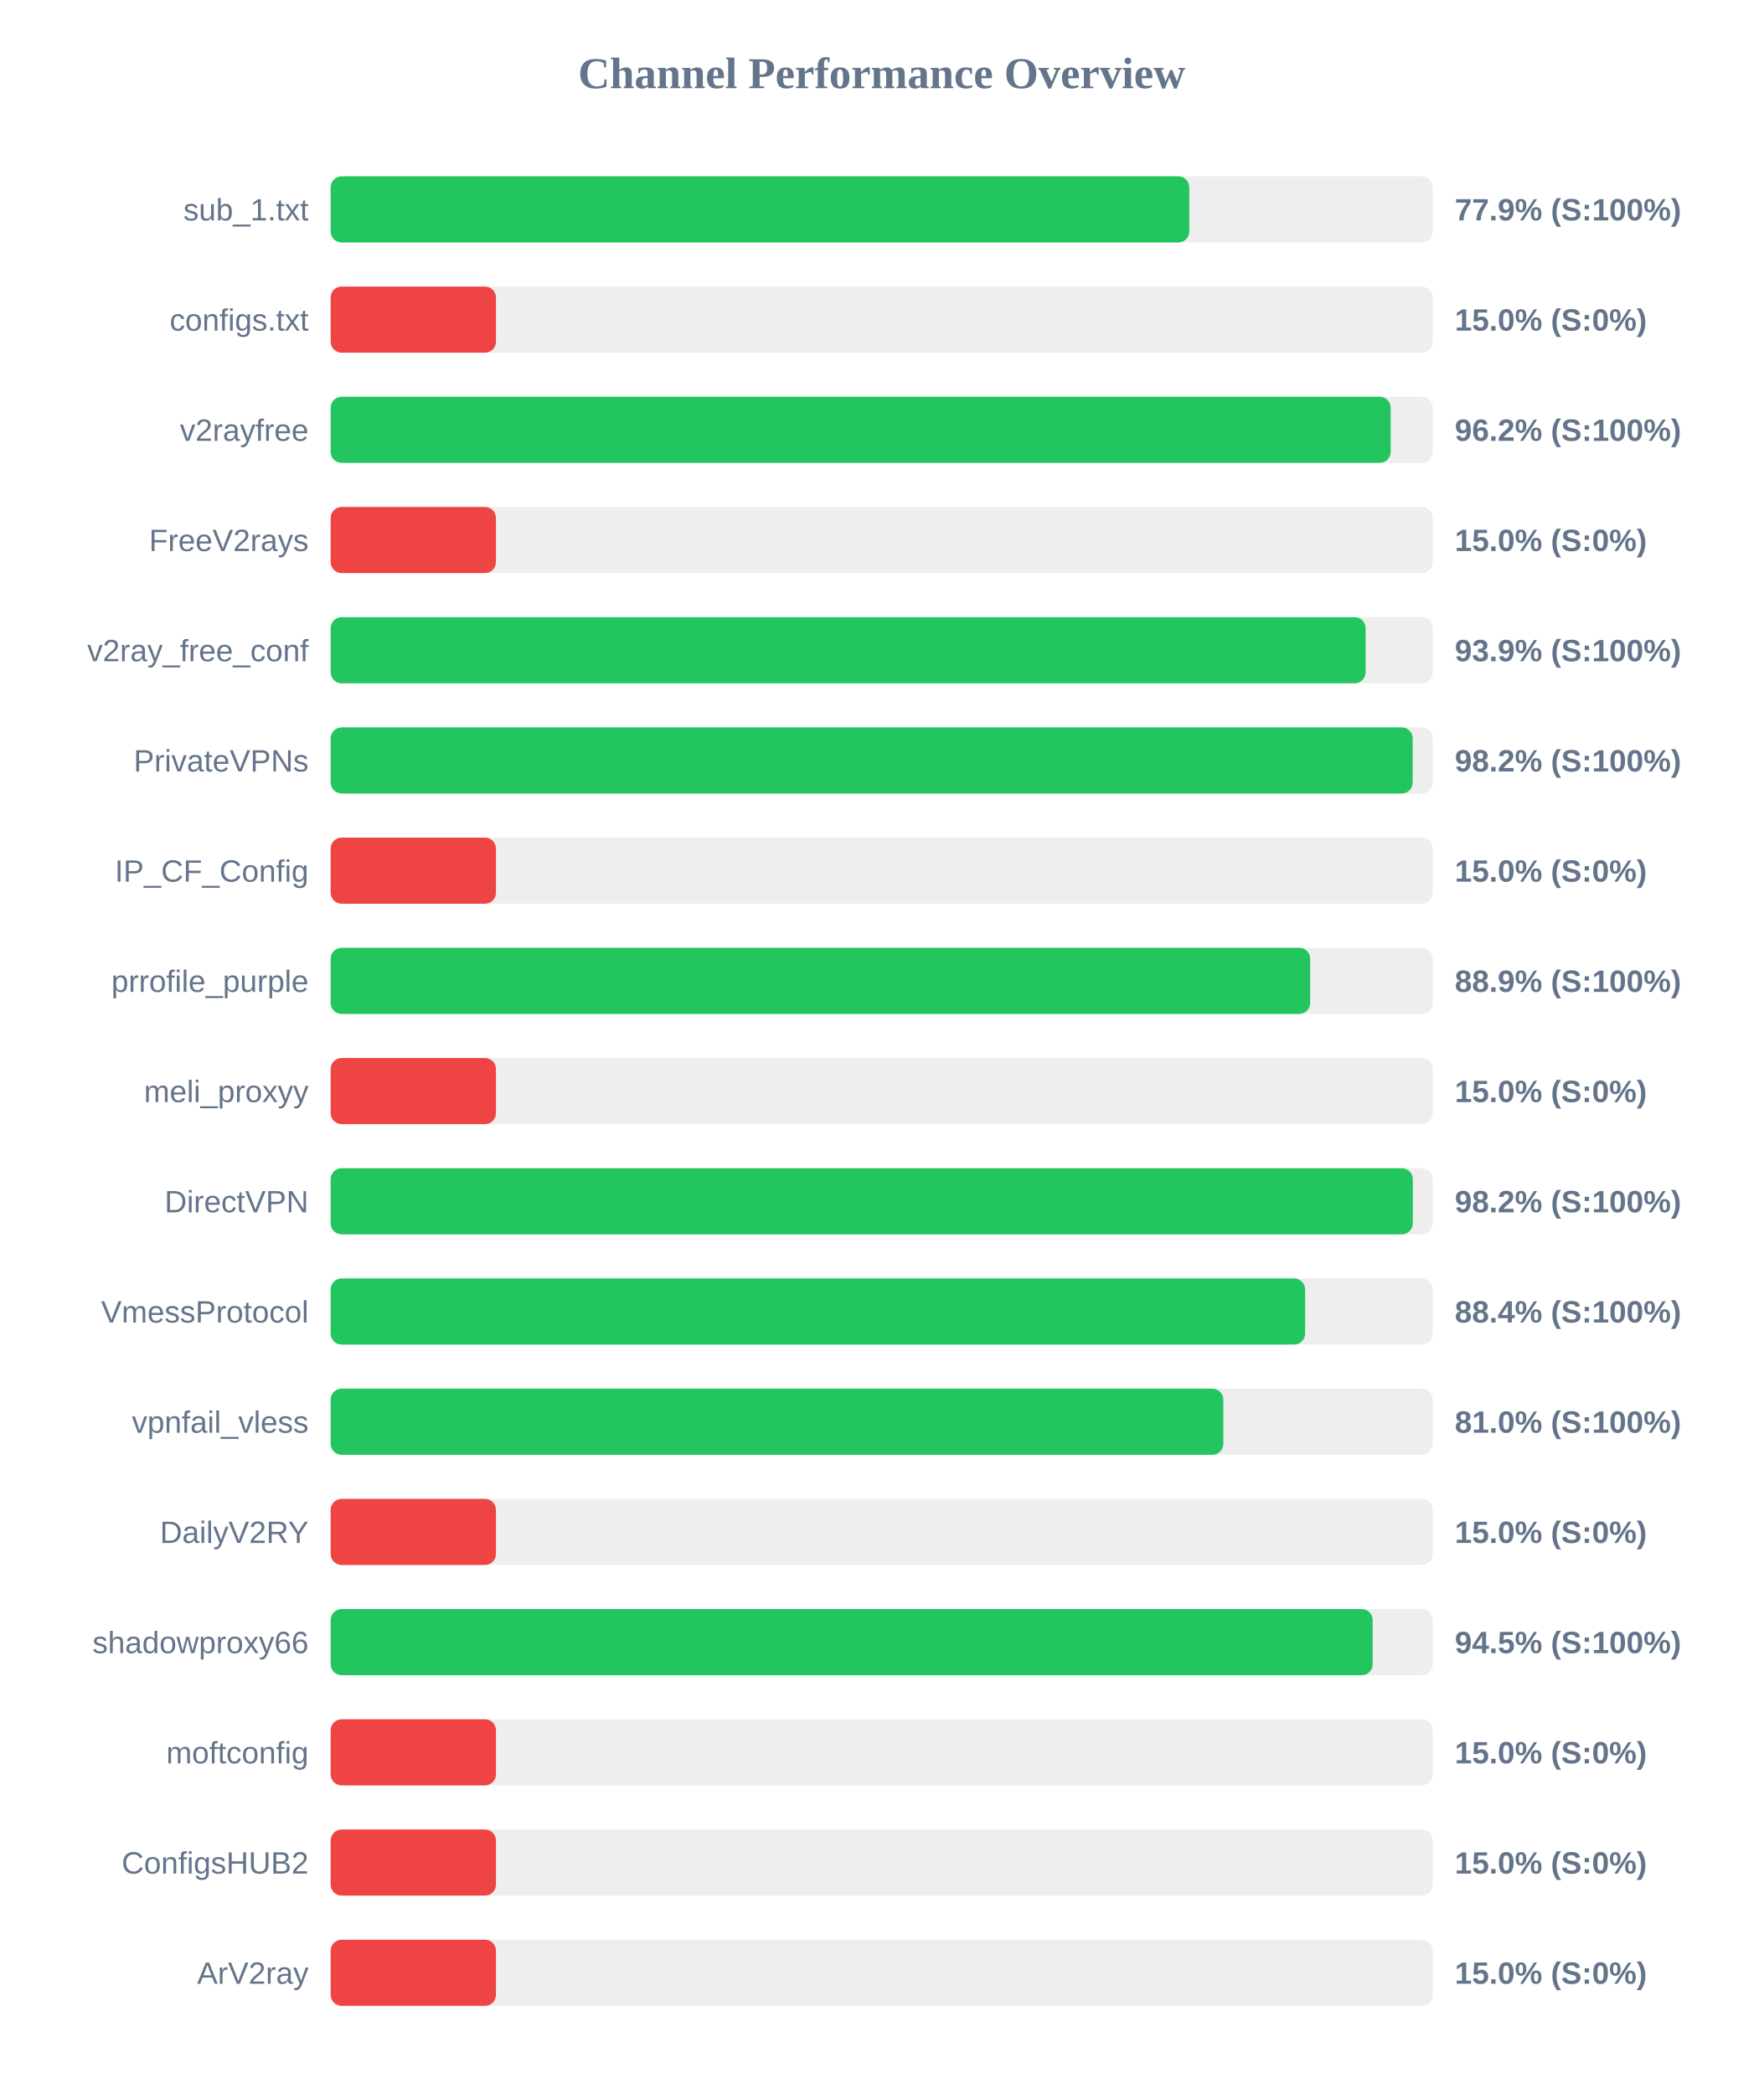
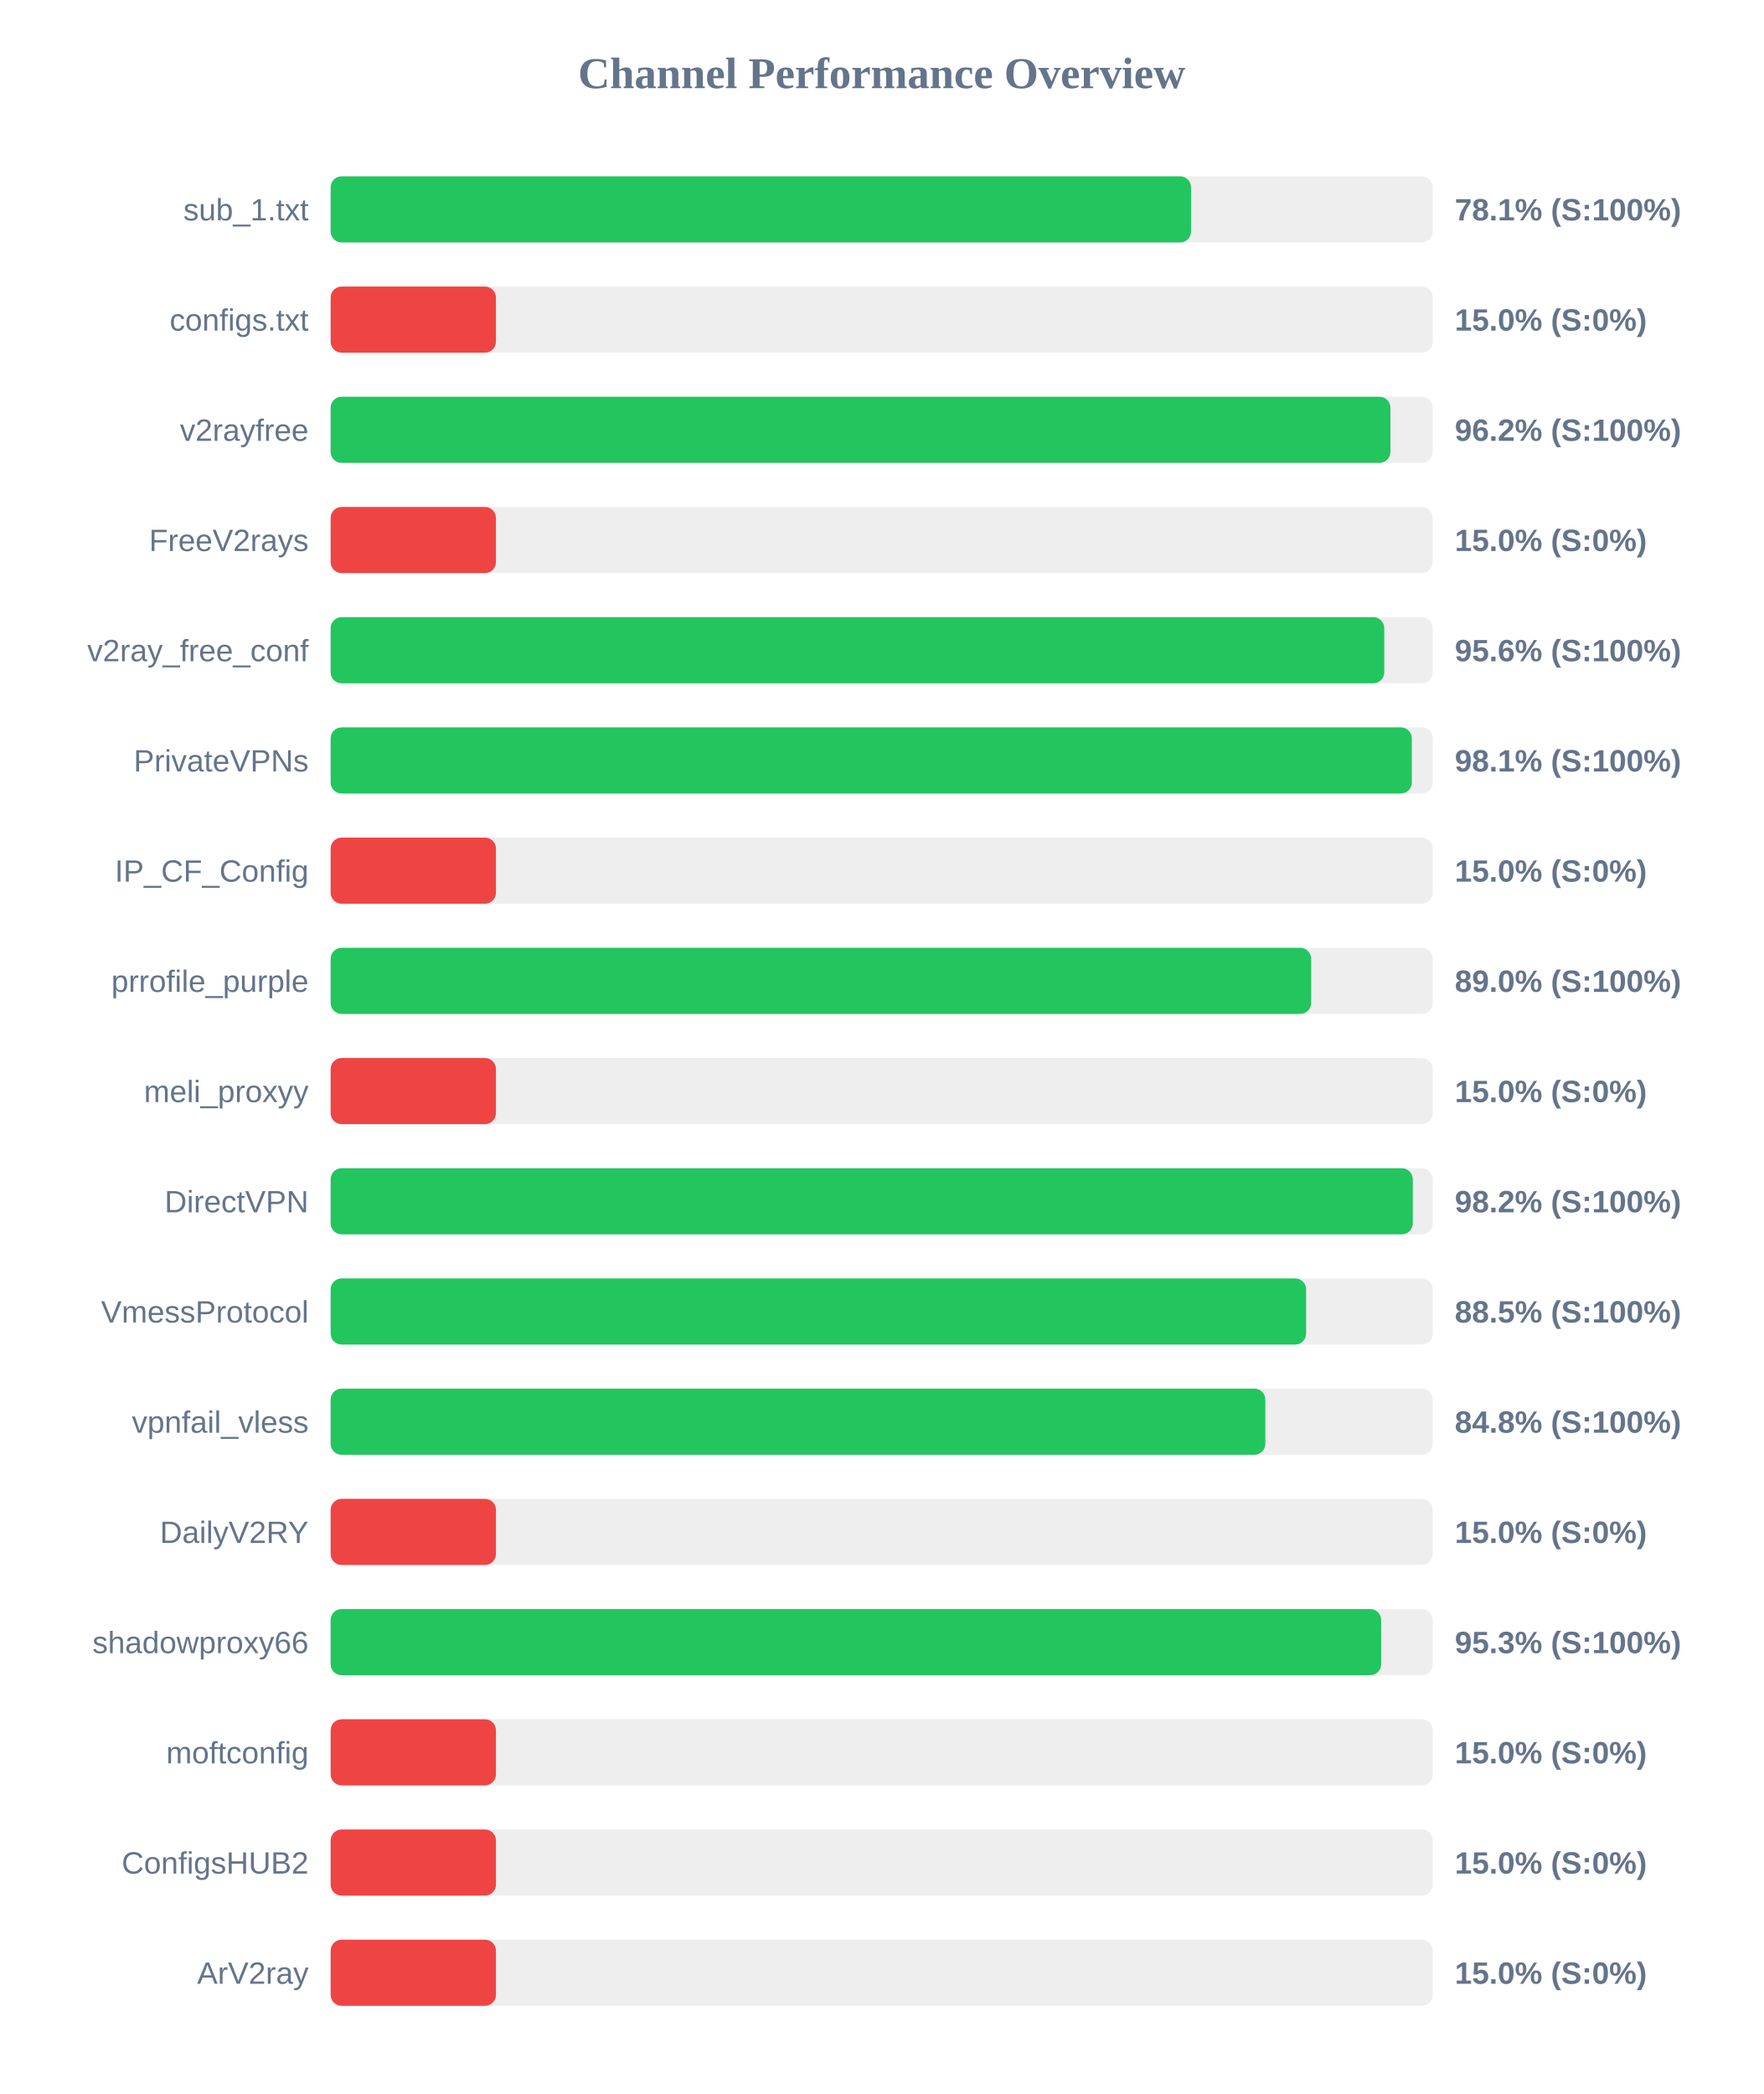
<svg xmlns="http://www.w3.org/2000/svg" width="800" height="950" version="1.1">
  <style>
        .row { font: 14px Arial; fill: #64748b; }
        .score { font: bold 14px Arial; fill: #64748b; }
    </style>
  <text x="400" y="40" text-anchor="middle" font-size="20px" font-weight="bold" fill="#64748b">Channel Performance Overview</text>
  <rect x="150" y="80" width="500" height="30" fill="#eee" rx="5" />
-   <rect x="150" y="80" width="389.55" height="30" fill="#22c55e" rx="5" />
+   <rect x="150" y="80" width="390.35" height="30" fill="#22c55e" rx="5" />
  <text x="140" y="100" text-anchor="end" class="row">sub_1.txt</text>
-   <text x="660" y="100" text-anchor="start" class="score">77.9% (S:100%)</text>
+   <text x="660" y="100" text-anchor="start" class="score">78.1% (S:100%)</text>
  <rect x="150" y="130" width="500" height="30" fill="#eee" rx="5" />
  <rect x="150" y="130" width="75.0" height="30" fill="#ef4444" rx="5" />
  <text x="140" y="150" text-anchor="end" class="row">configs.txt</text>
  <text x="660" y="150" text-anchor="start" class="score">15.0% (S:0%)</text>
  <rect x="150" y="180" width="500" height="30" fill="#eee" rx="5" />
-   <rect x="150" y="180" width="480.9" height="30" fill="#22c55e" rx="5" />
+   <rect x="150" y="180" width="480.8" height="30" fill="#22c55e" rx="5" />
  <text x="140" y="200" text-anchor="end" class="row">v2rayfree</text>
  <text x="660" y="200" text-anchor="start" class="score">96.2% (S:100%)</text>
  <rect x="150" y="230" width="500" height="30" fill="#eee" rx="5" />
  <rect x="150" y="230" width="75.0" height="30" fill="#ef4444" rx="5" />
  <text x="140" y="250" text-anchor="end" class="row">FreeV2rays</text>
  <text x="660" y="250" text-anchor="start" class="score">15.0% (S:0%)</text>
  <rect x="150" y="280" width="500" height="30" fill="#eee" rx="5" />
-   <rect x="150" y="280" width="469.55" height="30" fill="#22c55e" rx="5" />
+   <rect x="150" y="280" width="478.0" height="30" fill="#22c55e" rx="5" />
  <text x="140" y="300" text-anchor="end" class="row">v2ray_free_conf</text>
-   <text x="660" y="300" text-anchor="start" class="score">93.9% (S:100%)</text>
+   <text x="660" y="300" text-anchor="start" class="score">95.6% (S:100%)</text>
  <rect x="150" y="330" width="500" height="30" fill="#eee" rx="5" />
-   <rect x="150" y="330" width="490.9" height="30" fill="#22c55e" rx="5" />
+   <rect x="150" y="330" width="490.5" height="30" fill="#22c55e" rx="5" />
  <text x="140" y="350" text-anchor="end" class="row">PrivateVPNs</text>
-   <text x="660" y="350" text-anchor="start" class="score">98.2% (S:100%)</text>
+   <text x="660" y="350" text-anchor="start" class="score">98.1% (S:100%)</text>
  <rect x="150" y="380" width="500" height="30" fill="#eee" rx="5" />
  <rect x="150" y="380" width="75.0" height="30" fill="#ef4444" rx="5" />
  <text x="140" y="400" text-anchor="end" class="row">IP_CF_Config</text>
  <text x="660" y="400" text-anchor="start" class="score">15.0% (S:0%)</text>
  <rect x="150" y="430" width="500" height="30" fill="#eee" rx="5" />
-   <rect x="150" y="430" width="444.4" height="30" fill="#22c55e" rx="5" />
+   <rect x="150" y="430" width="444.85" height="30" fill="#22c55e" rx="5" />
  <text x="140" y="450" text-anchor="end" class="row">prrofile_purple</text>
-   <text x="660" y="450" text-anchor="start" class="score">88.9% (S:100%)</text>
+   <text x="660" y="450" text-anchor="start" class="score">89.0% (S:100%)</text>
  <rect x="150" y="480" width="500" height="30" fill="#eee" rx="5" />
  <rect x="150" y="480" width="75.0" height="30" fill="#ef4444" rx="5" />
  <text x="140" y="500" text-anchor="end" class="row">meli_proxyy</text>
  <text x="660" y="500" text-anchor="start" class="score">15.0% (S:0%)</text>
  <rect x="150" y="530" width="500" height="30" fill="#eee" rx="5" />
  <rect x="150" y="530" width="490.95" height="30" fill="#22c55e" rx="5" />
  <text x="140" y="550" text-anchor="end" class="row">DirectVPN</text>
  <text x="660" y="550" text-anchor="start" class="score">98.2% (S:100%)</text>
  <rect x="150" y="580" width="500" height="30" fill="#eee" rx="5" />
-   <rect x="150" y="580" width="442.1" height="30" fill="#22c55e" rx="5" />
+   <rect x="150" y="580" width="442.55" height="30" fill="#22c55e" rx="5" />
  <text x="140" y="600" text-anchor="end" class="row">VmessProtocol</text>
-   <text x="660" y="600" text-anchor="start" class="score">88.4% (S:100%)</text>
+   <text x="660" y="600" text-anchor="start" class="score">88.5% (S:100%)</text>
  <rect x="150" y="630" width="500" height="30" fill="#eee" rx="5" />
-   <rect x="150" y="630" width="405.0" height="30" fill="#22c55e" rx="5" />
+   <rect x="150" y="630" width="424.05" height="30" fill="#22c55e" rx="5" />
  <text x="140" y="650" text-anchor="end" class="row">vpnfail_vless</text>
-   <text x="660" y="650" text-anchor="start" class="score">81.0% (S:100%)</text>
+   <text x="660" y="650" text-anchor="start" class="score">84.8% (S:100%)</text>
  <rect x="150" y="680" width="500" height="30" fill="#eee" rx="5" />
  <rect x="150" y="680" width="75.0" height="30" fill="#ef4444" rx="5" />
  <text x="140" y="700" text-anchor="end" class="row">DailyV2RY</text>
  <text x="660" y="700" text-anchor="start" class="score">15.0% (S:0%)</text>
  <rect x="150" y="730" width="500" height="30" fill="#eee" rx="5" />
-   <rect x="150" y="730" width="472.75" height="30" fill="#22c55e" rx="5" />
+   <rect x="150" y="730" width="476.6" height="30" fill="#22c55e" rx="5" />
  <text x="140" y="750" text-anchor="end" class="row">shadowproxy66</text>
-   <text x="660" y="750" text-anchor="start" class="score">94.5% (S:100%)</text>
+   <text x="660" y="750" text-anchor="start" class="score">95.3% (S:100%)</text>
  <rect x="150" y="780" width="500" height="30" fill="#eee" rx="5" />
  <rect x="150" y="780" width="75.0" height="30" fill="#ef4444" rx="5" />
  <text x="140" y="800" text-anchor="end" class="row">moftconfig</text>
  <text x="660" y="800" text-anchor="start" class="score">15.0% (S:0%)</text>
  <rect x="150" y="830" width="500" height="30" fill="#eee" rx="5" />
  <rect x="150" y="830" width="75.0" height="30" fill="#ef4444" rx="5" />
  <text x="140" y="850" text-anchor="end" class="row">ConfigsHUB2</text>
  <text x="660" y="850" text-anchor="start" class="score">15.0% (S:0%)</text>
  <rect x="150" y="880" width="500" height="30" fill="#eee" rx="5" />
  <rect x="150" y="880" width="75.0" height="30" fill="#ef4444" rx="5" />
  <text x="140" y="900" text-anchor="end" class="row">ArV2ray</text>
  <text x="660" y="900" text-anchor="start" class="score">15.0% (S:0%)</text>
</svg>
